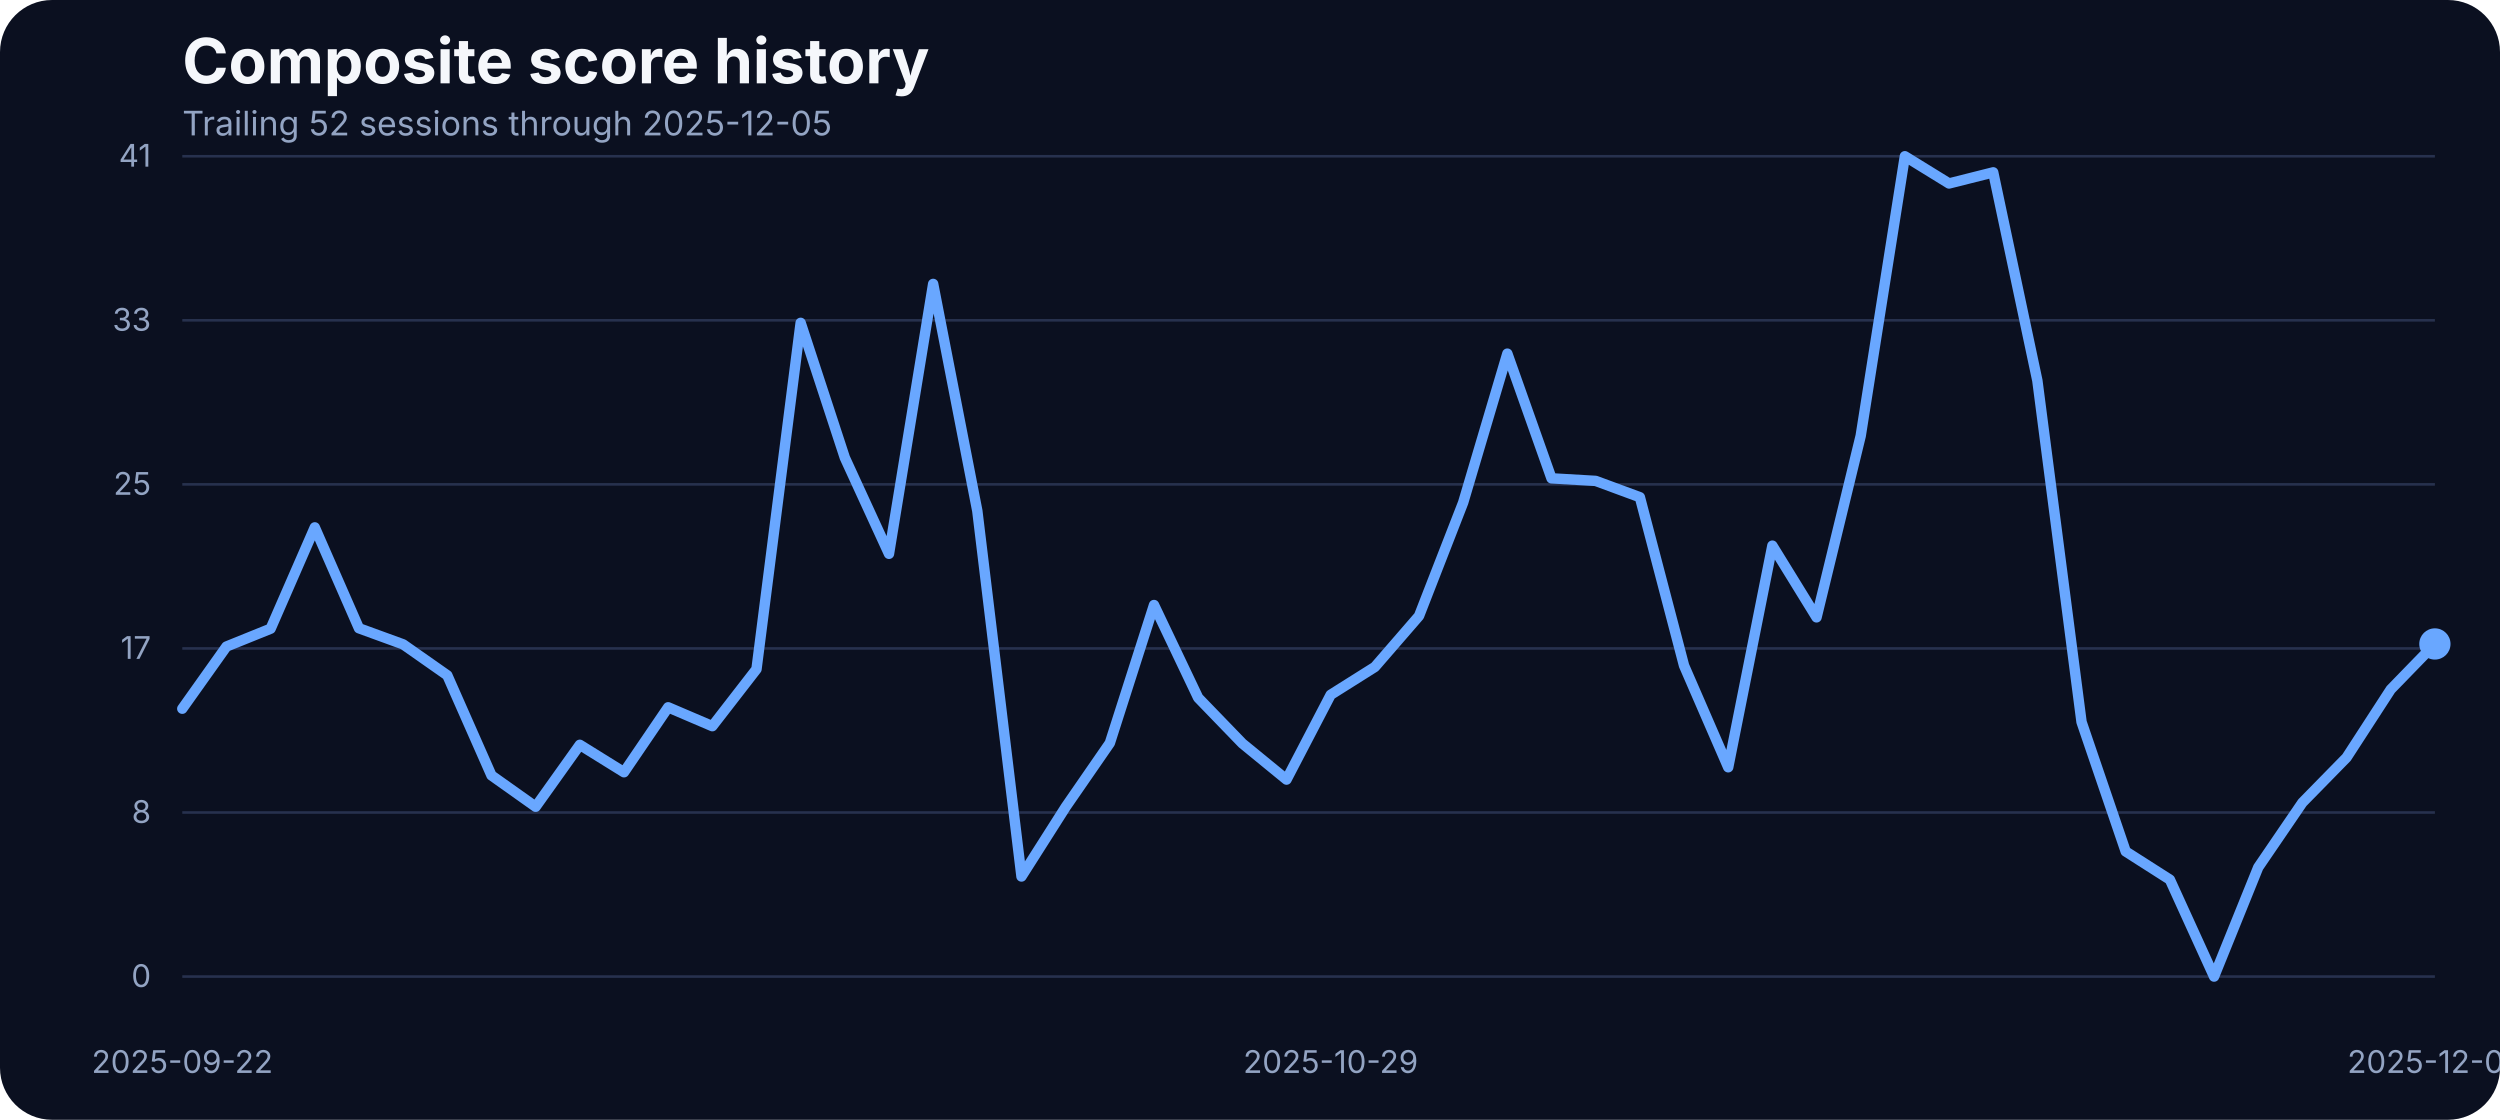
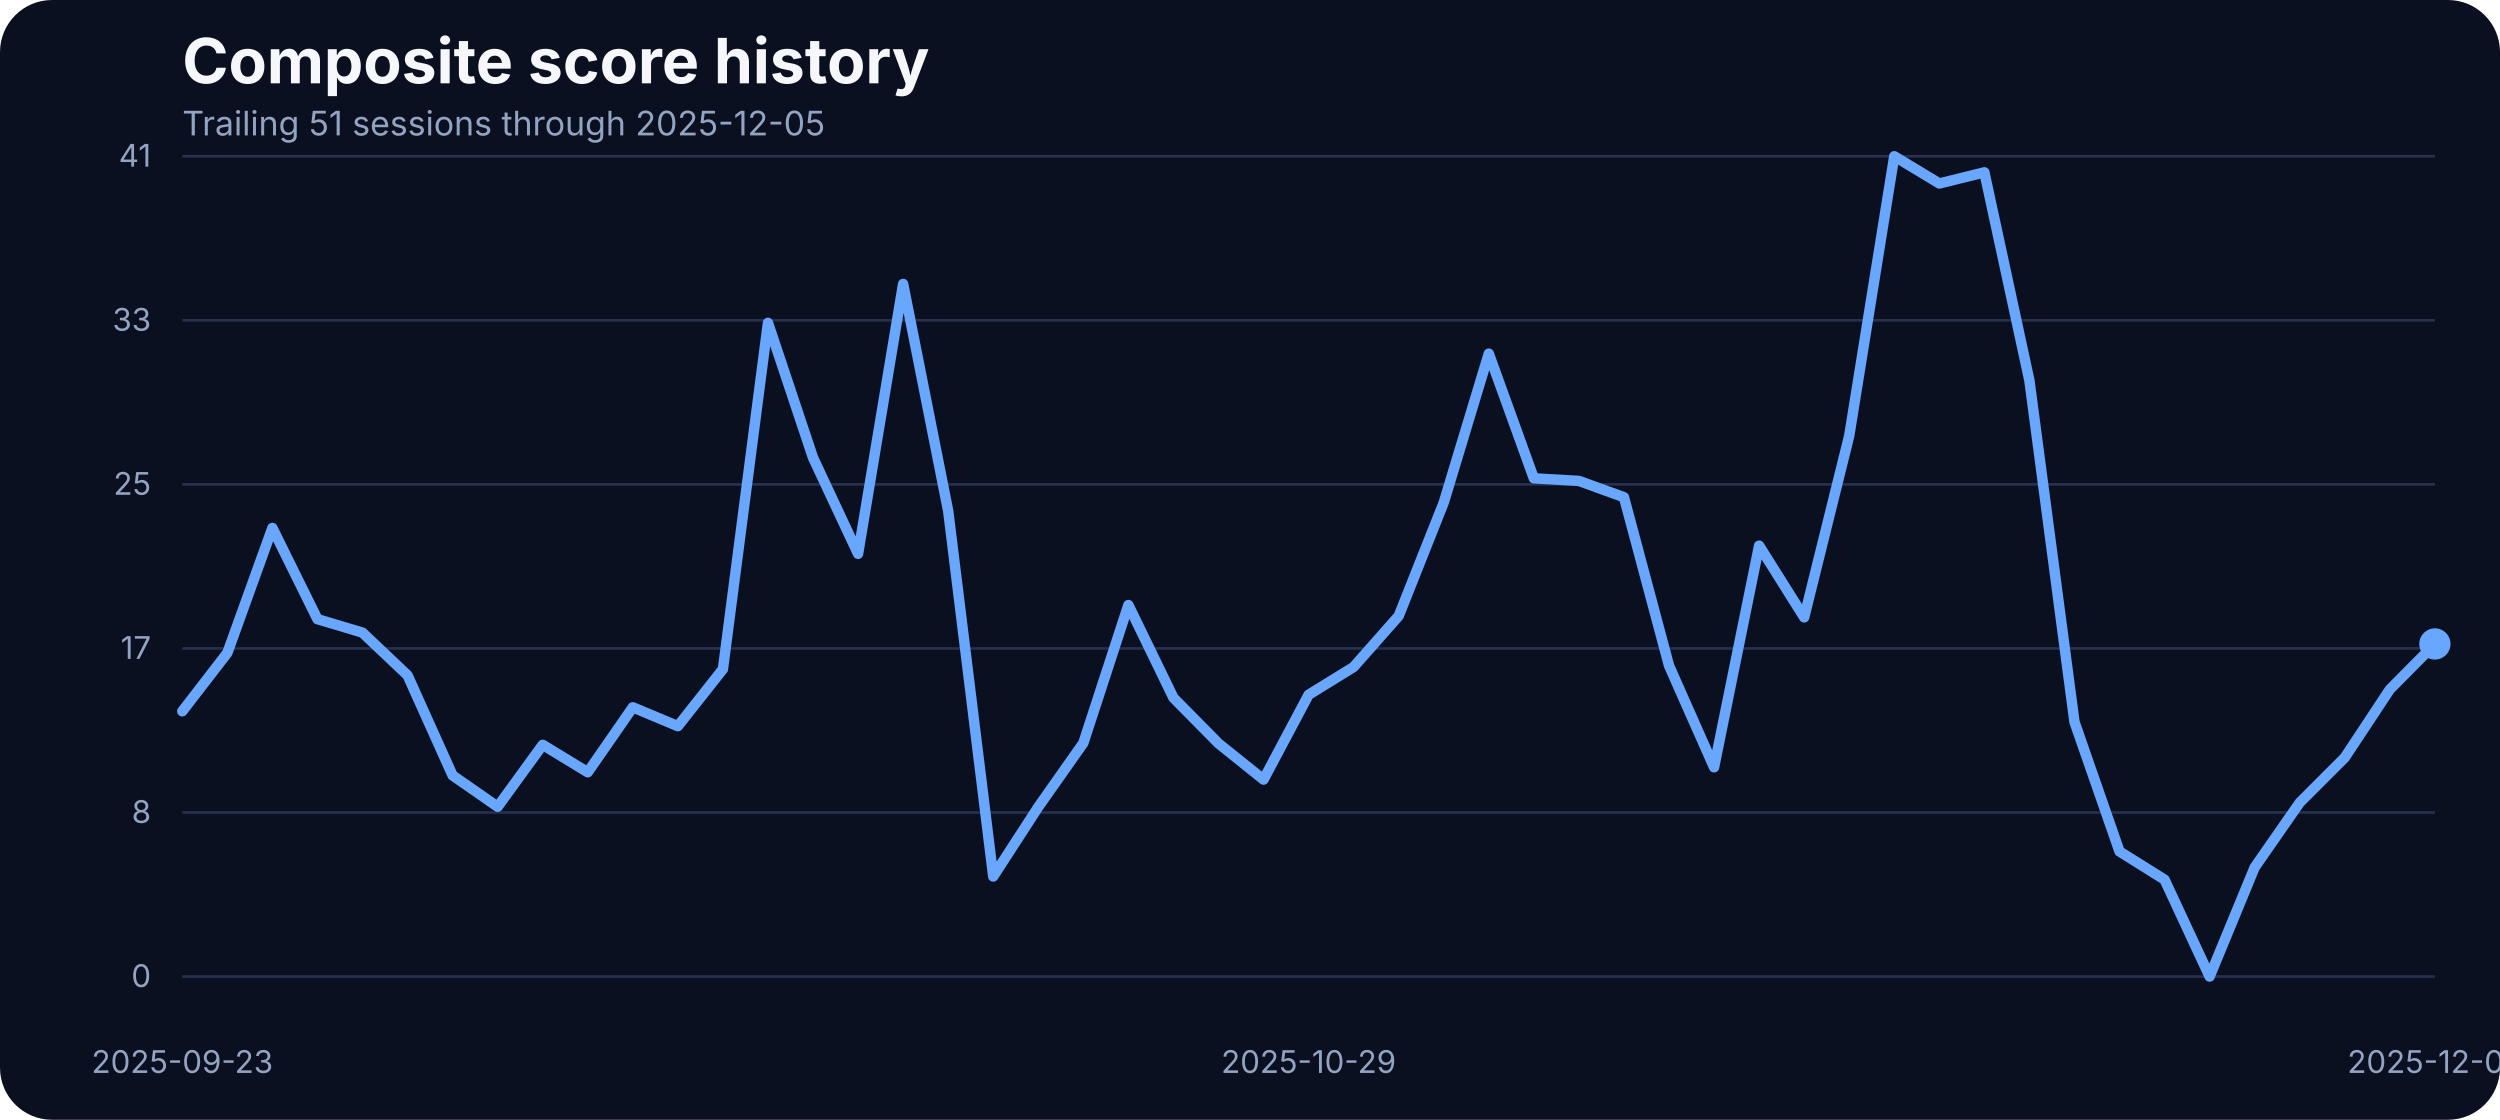
<svg xmlns="http://www.w3.org/2000/svg" width="960" height="430" viewBox="0 0 960 430" role="img" aria-label="Composite score history">
  <rect width="100%" height="100%" fill="#0b1020" rx="20" />
  <text x="70" y="32" fill="#f5f7fb" font-family="Inter, Arial, sans-serif" font-size="24" font-weight="700">Composite score history</text>
-   <text x="70" y="52" fill="#93a4c3" font-family="Inter, Arial, sans-serif" font-size="13">Trailing 52 sessions through 2025-12-05</text>
+   <text x="70" y="52" fill="#93a4c3" font-family="Inter, Arial, sans-serif" font-size="13">Trailing 51 sessions through 2025-12-05</text>
  <line x1="70" x2="935" y1="375.00" y2="375.00" stroke="#27314e" stroke-width="1" />
  <text x="58" y="379.00" text-anchor="end" fill="#93a4c3" font-family="Inter, Arial, sans-serif" font-size="12">0</text>
  <line x1="70" x2="935" y1="312.00" y2="312.00" stroke="#27314e" stroke-width="1" />
  <text x="58" y="316.00" text-anchor="end" fill="#93a4c3" font-family="Inter, Arial, sans-serif" font-size="12">8</text>
  <line x1="70" x2="935" y1="249.00" y2="249.00" stroke="#27314e" stroke-width="1" />
  <text x="58" y="253.00" text-anchor="end" fill="#93a4c3" font-family="Inter, Arial, sans-serif" font-size="12">17</text>
  <line x1="70" x2="935" y1="186.00" y2="186.00" stroke="#27314e" stroke-width="1" />
  <text x="58" y="190.00" text-anchor="end" fill="#93a4c3" font-family="Inter, Arial, sans-serif" font-size="12">25</text>
  <line x1="70" x2="935" y1="123.00" y2="123.00" stroke="#27314e" stroke-width="1" />
  <text x="58" y="127.00" text-anchor="end" fill="#93a4c3" font-family="Inter, Arial, sans-serif" font-size="12">33</text>
  <line x1="70" x2="935" y1="60.00" y2="60.00" stroke="#27314e" stroke-width="1" />
  <text x="58" y="64.00" text-anchor="end" fill="#93a4c3" font-family="Inter, Arial, sans-serif" font-size="12">41</text>
-   <text x="70.00" y="412" text-anchor="middle" fill="#93a4c3" font-family="Inter, Arial, sans-serif" font-size="12">2025-09-22</text>
-   <text x="510.98" y="412" text-anchor="middle" fill="#93a4c3" font-family="Inter, Arial, sans-serif" font-size="12">2025-10-29</text>
+   <text x="70.00" y="412" text-anchor="middle" fill="#93a4c3" font-family="Inter, Arial, sans-serif" font-size="12">2025-09-23</text>
+   <text x="502.50" y="412" text-anchor="middle" fill="#93a4c3" font-family="Inter, Arial, sans-serif" font-size="12">2025-10-29</text>
  <text x="935.00" y="412" text-anchor="middle" fill="#93a4c3" font-family="Inter, Arial, sans-serif" font-size="12">2025-12-05</text>
-   <path d="M 70.00 272.14 L 86.96 248.27 L 103.92 241.41 L 120.88 202.52 L 137.84 241.25 L 154.80 247.43 L 171.76 259.32 L 188.73 297.76 L 205.69 309.80 L 222.65 286.01 L 239.61 296.54 L 256.57 271.60 L 273.53 278.85 L 290.49 256.96 L 307.45 123.98 L 324.41 175.75 L 341.37 212.66 L 358.33 109.03 L 375.29 196.19 L 392.25 336.57 L 409.22 309.88 L 426.18 285.33 L 443.14 232.33 L 460.10 267.94 L 477.06 285.48 L 494.02 299.36 L 510.98 266.80 L 527.94 256.12 L 544.90 236.53 L 561.86 192.98 L 578.82 135.80 L 595.78 183.68 L 612.75 184.67 L 629.71 190.93 L 646.67 255.59 L 663.63 294.63 L 680.59 209.53 L 697.55 237.06 L 714.51 167.36 L 731.47 60.00 L 748.43 70.45 L 765.39 66.18 L 782.35 146.17 L 799.31 277.24 L 816.27 326.96 L 833.24 337.79 L 850.20 375.00 L 867.16 333.06 L 884.12 308.20 L 901.08 290.89 L 918.04 264.74 L 935.00 247.28" fill="none" stroke="#69a7ff" stroke-width="4" stroke-linecap="round" stroke-linejoin="round" />
+   <path d="M 70.00 273.13 L 87.30 250.71 L 104.60 202.75 L 121.90 237.75 L 139.20 242.93 L 156.50 259.32 L 173.80 297.76 L 191.10 309.80 L 208.40 286.01 L 225.70 296.54 L 243.00 271.60 L 260.30 278.85 L 277.60 256.96 L 294.90 123.98 L 312.20 175.75 L 329.50 212.66 L 346.80 109.03 L 364.10 196.19 L 381.40 336.57 L 398.70 309.88 L 416.00 285.33 L 433.30 232.33 L 450.60 267.94 L 467.90 285.48 L 485.20 299.36 L 502.50 266.80 L 519.80 256.12 L 537.10 236.53 L 554.40 192.98 L 571.70 135.80 L 589.00 183.68 L 606.30 184.67 L 623.60 190.93 L 640.90 255.59 L 658.20 294.63 L 675.50 209.53 L 692.80 237.06 L 710.10 167.36 L 727.40 60.00 L 744.70 70.45 L 762.00 66.18 L 779.30 146.17 L 796.60 277.24 L 813.90 326.96 L 831.20 337.79 L 848.50 375.00 L 865.80 333.06 L 883.10 308.20 L 900.40 290.89 L 917.70 264.74 L 935.00 247.28" fill="none" stroke="#69a7ff" stroke-width="4" stroke-linecap="round" stroke-linejoin="round" />
  <circle cx="935.00" cy="247.28" r="6" fill="#69a7ff" />
</svg>
